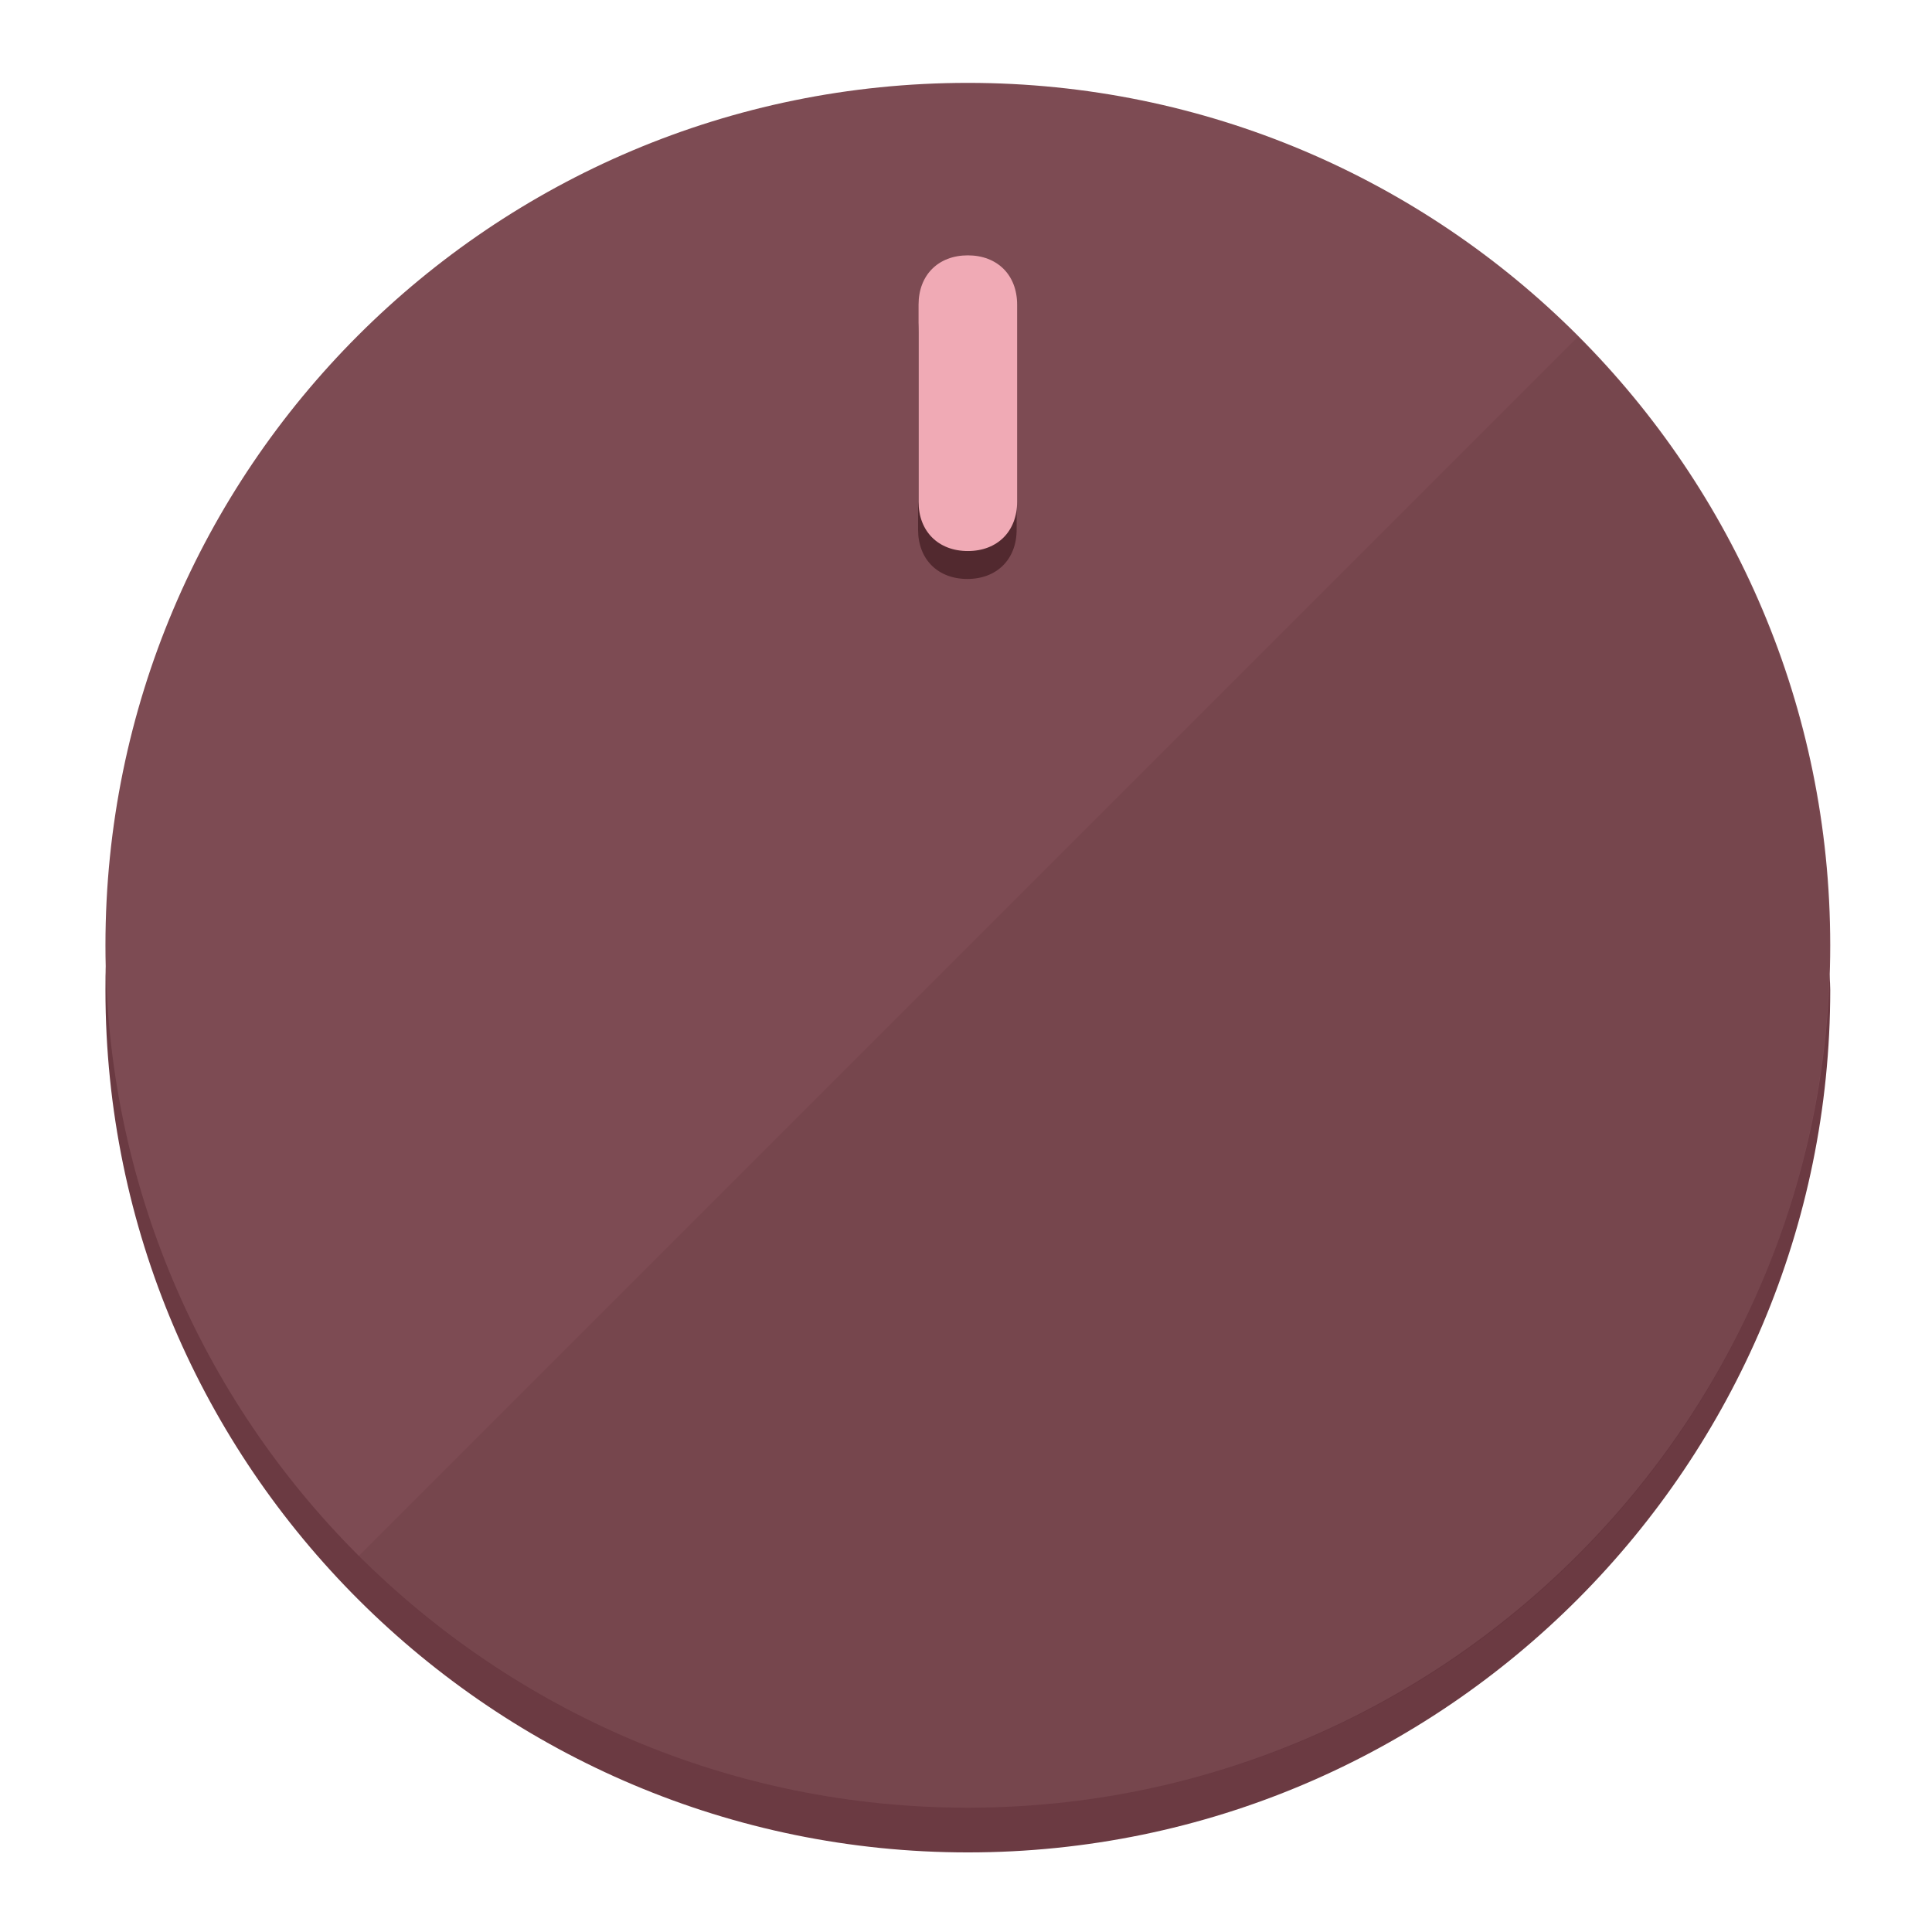
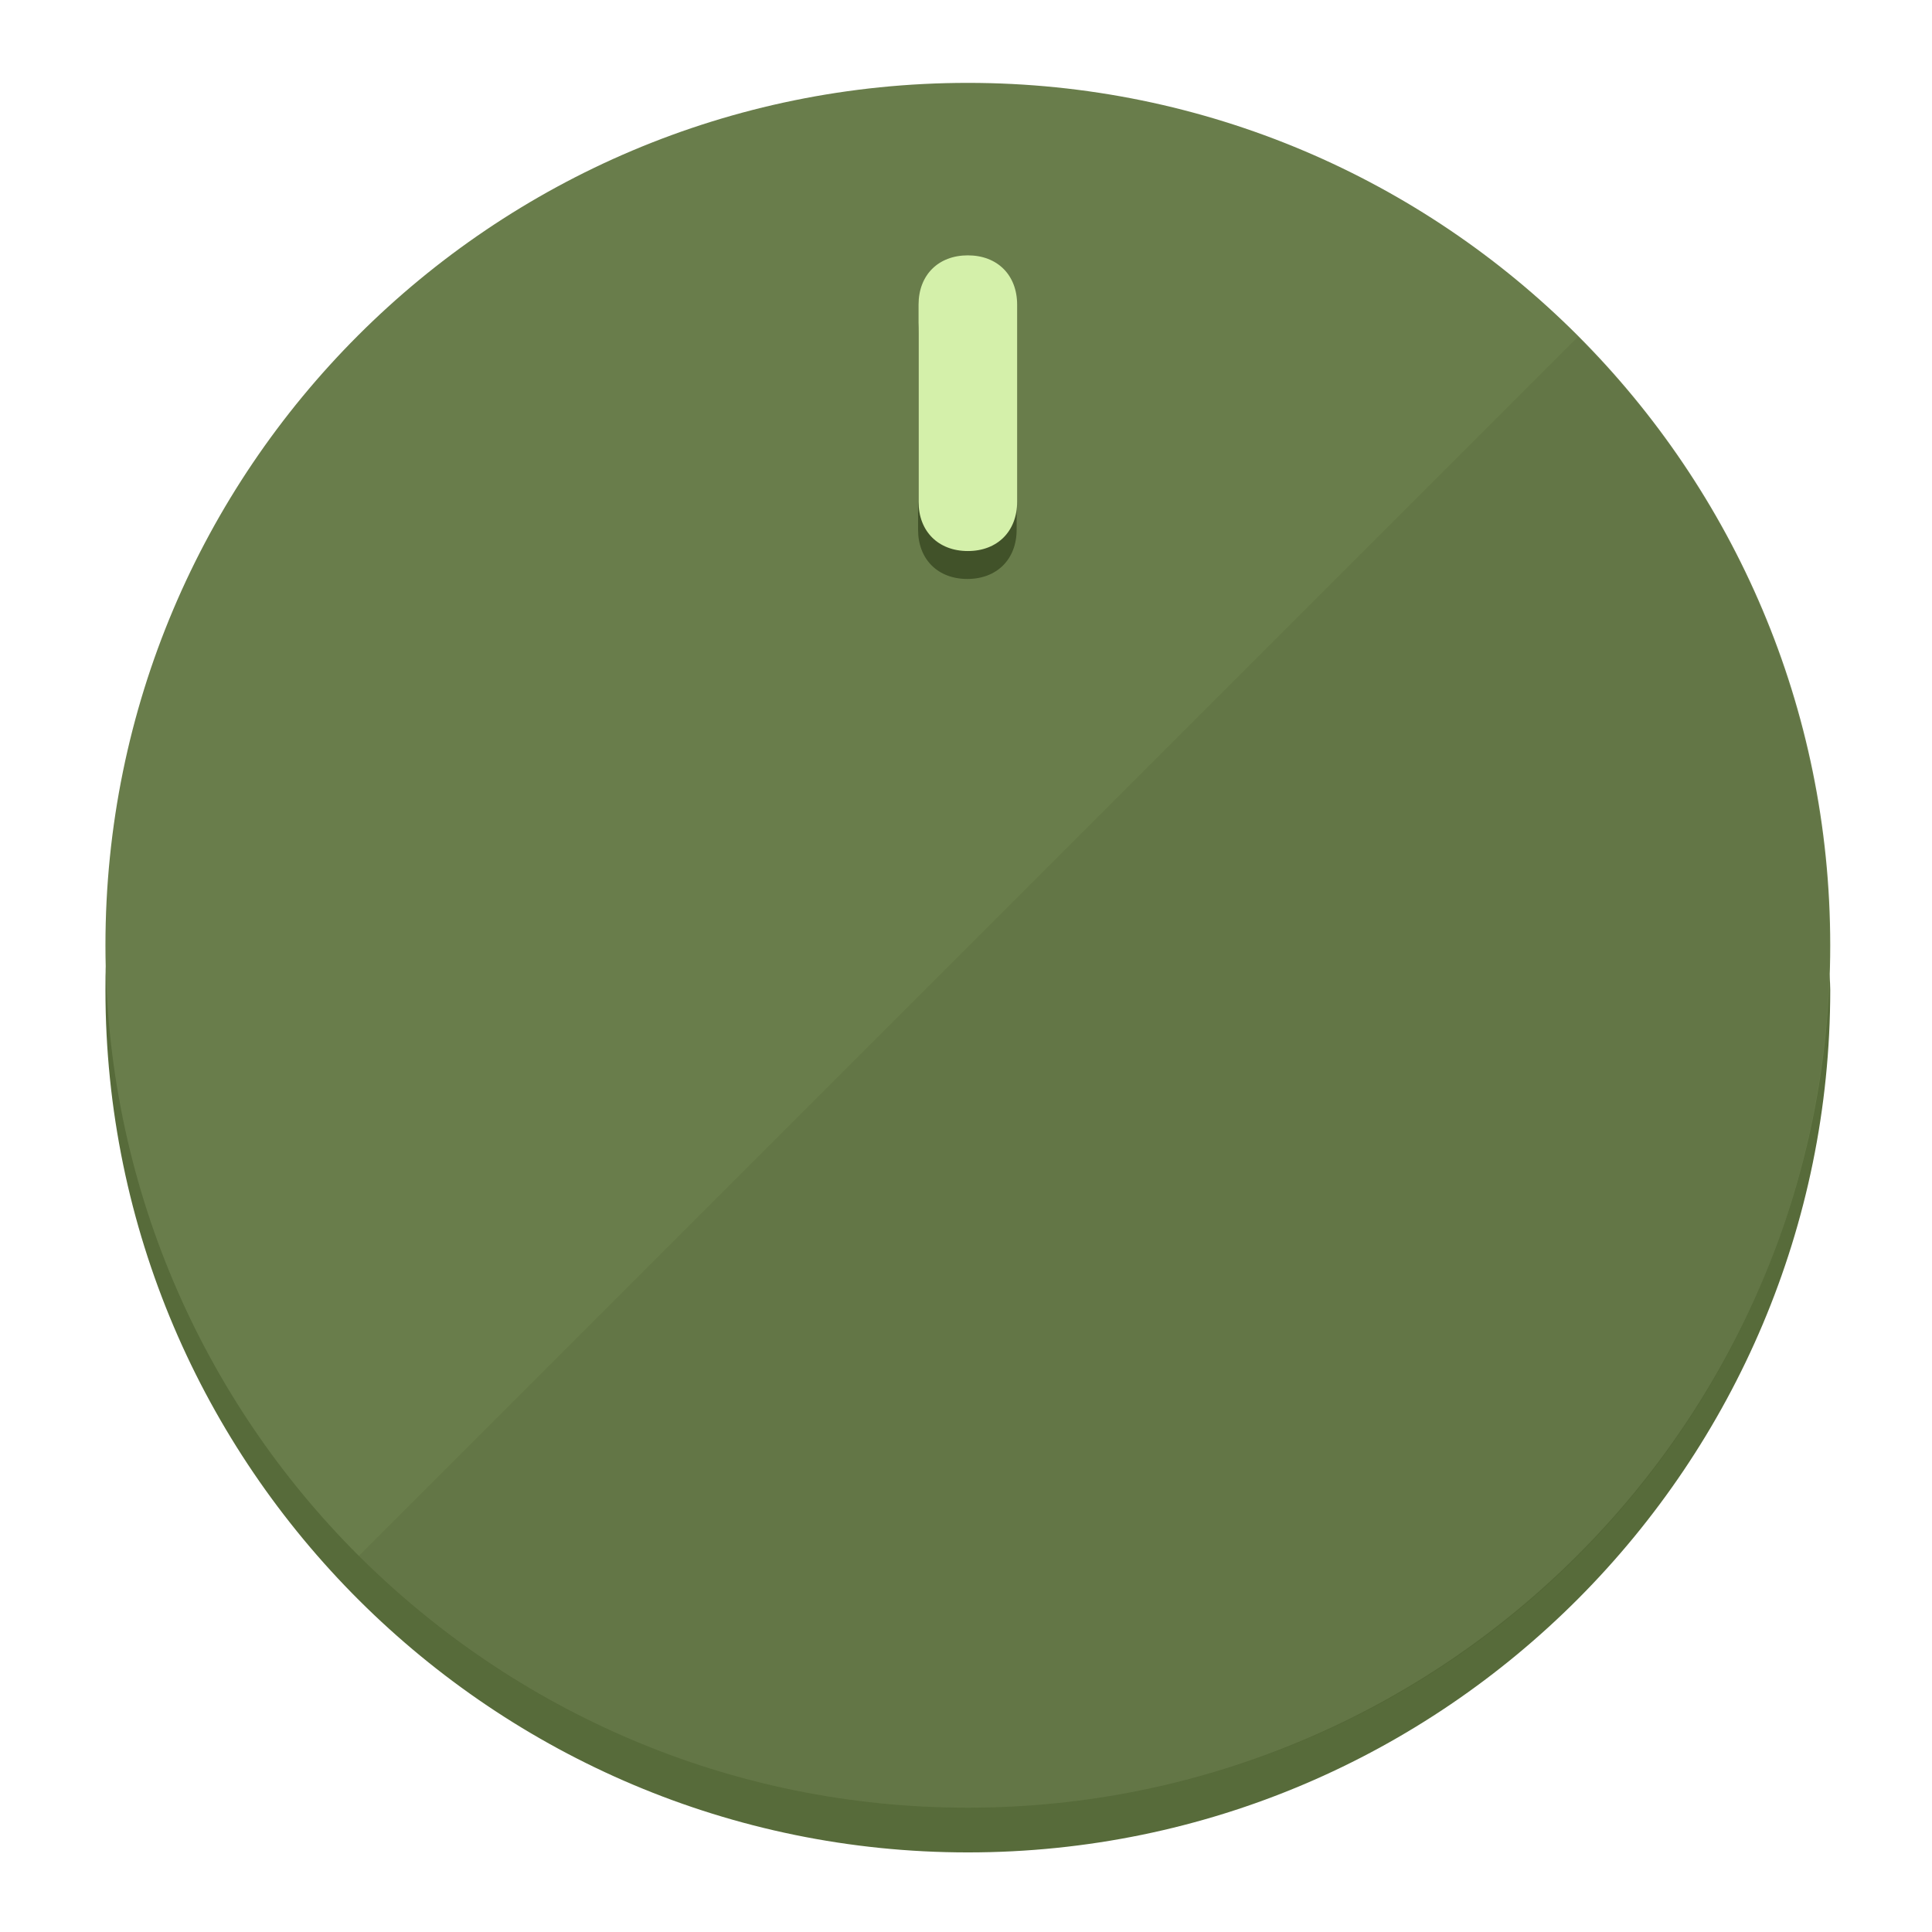
<svg xmlns="http://www.w3.org/2000/svg" height="120px" width="120px" version="1.1" id="Layer_1" viewBox="0 0 496.8 496.8" xml:space="preserve">
  <defs id="defs23" />
  <g id="g3158">
-     <path style="display:inline;fill:#6B3A42;fill-opacity:1;stroke-width:1.584" d="m 248.875,445.92 c 116.582,0 212.89,-91.238 220.493,-205.286 0,5.069 1.267,8.87 1.267,13.939 0,121.651 -98.842,221.76 -221.76,221.76 -121.651,0 -221.76,-98.842 -221.76,-221.76 0,-5.069 0,-8.87 1.267,-13.939 7.603,114.048 103.91,205.286 220.493,205.286 z" id="path8" />
-     <circle style="display:inline;fill:#7D4B53;fill-opacity:1;stroke-width:1.584" cx="248.875" cy="243.071" r="221.76" id="circle12" />
-     <path style="display:inline;fill:#52292F;fill-opacity:0.154;stroke-width:1.587" d="m 405.744,86.606 c 86.308,86.308 86.308,227.193 0,313.5 -86.308,86.308 -227.193,86.308 -313.5,0" id="path14" />
+     <path style="display:inline;fill:#576B3A;fill-opacity:1;stroke-width:1.584" d="m 248.875,445.92 c 116.582,0 212.89,-91.238 220.493,-205.286 0,5.069 1.267,8.87 1.267,13.939 0,121.651 -98.842,221.76 -221.76,221.76 -121.651,0 -221.76,-98.842 -221.76,-221.76 0,-5.069 0,-8.87 1.267,-13.939 7.603,114.048 103.91,205.286 220.493,205.286 z" id="path8" />
+     <circle style="display:inline;fill:#697D4B;fill-opacity:1;stroke-width:1.584" cx="248.875" cy="243.071" r="221.76" id="circle12" />
+     <path style="display:inline;fill:#415229;fill-opacity:0.154;stroke-width:1.587" d="m 405.744,86.606 c 86.308,86.308 86.308,227.193 0,313.5 -86.308,86.308 -227.193,86.308 -313.5,0" id="path14" />
  </g>
  <g id="g3198">
    <circle style="display:none;fill:#000000;fill-opacity:0;stroke-width:1.584" cx="248.467" cy="243.582" r="221.76" id="circle12-3" />
-     <path style="display:inline;fill:#52292F;fill-opacity:1;stroke-width:1.584" d="m 261.42,136.204 c 0,7.603 -5.069,12.672 -12.672,12.672 v 0 c -7.603,0 -12.672,-5.069 -12.672,-12.672 l -1e-5,-50.688 c 3e-5,-7.603 5.069,-12.672 12.672,-12.672 v 0 c 7.603,-1.4e-5 12.672,5.069 12.672,12.672 z" id="path3789" />
-     <path style="display:inline;fill:#F0AAB5;stroke-width:1.584" d="m 261.547,129.023 c -10e-6,7.603 -5.069,12.672 -12.672,12.672 v 0 c -7.603,1e-5 -12.672,-5.069 -12.672,-12.672 l 10e-6,-50.688 c -10e-6,-7.603 5.069,-12.672 12.672,-12.672 v 0 c 7.603,-3e-6 12.672,5.069 12.672,12.672 z" id="path915" />
+     <path style="display:inline;fill:#415229;fill-opacity:1;stroke-width:1.584" d="m 261.42,136.204 c 0,7.603 -5.069,12.672 -12.672,12.672 v 0 c -7.603,0 -12.672,-5.069 -12.672,-12.672 l -1e-5,-50.688 c 3e-5,-7.603 5.069,-12.672 12.672,-12.672 v 0 c 7.603,-1.4e-5 12.672,5.069 12.672,12.672 z" id="path3789" />
+     <path style="display:inline;fill:#D4F0AA;stroke-width:1.584" d="m 261.547,129.023 c -10e-6,7.603 -5.069,12.672 -12.672,12.672 v 0 c -7.603,1e-5 -12.672,-5.069 -12.672,-12.672 l 10e-6,-50.688 c -10e-6,-7.603 5.069,-12.672 12.672,-12.672 v 0 c 7.603,-3e-6 12.672,5.069 12.672,12.672 z" id="path915" />
  </g>
</svg>
